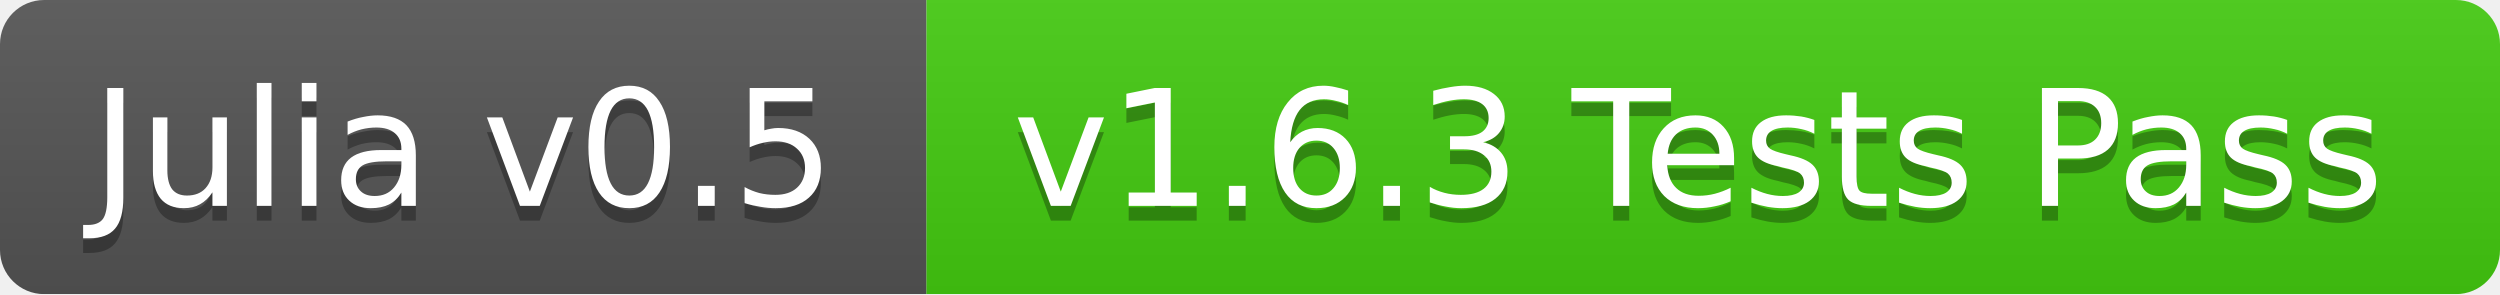
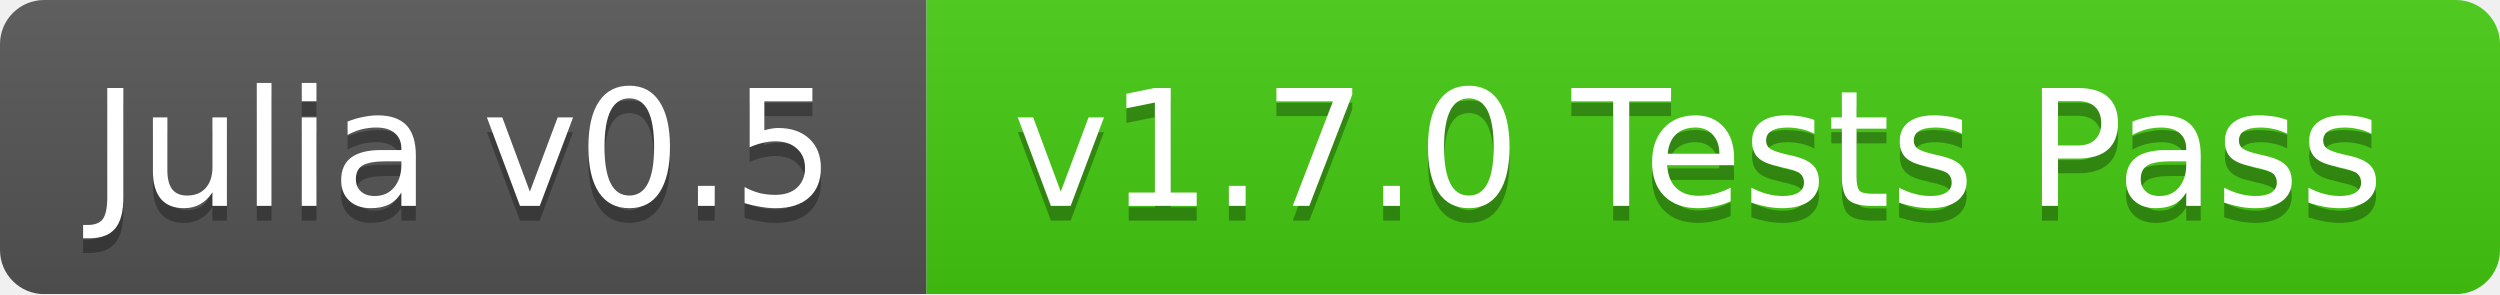
<svg xmlns="http://www.w3.org/2000/svg" width="170" height="20">
  <linearGradient id="b" x2="0" y2="100%">
    <stop offset="0" stop-color="#bbb" stop-opacity=".1" />
    <stop offset="1" stop-opacity=".1" />
  </linearGradient>
  <mask id="a">
    <rect width="170" height="20" rx="3" fill="#fff" />
  </mask>
  <g mask="url(#a)">
    <path fill="#555" d="M0 0h63v20H0z" />
    <path fill="#4c1" d="M63 0h107v20H63z" />
    <path fill="url(#b)" d="M0 0h170v20H0z" />
  </g>
  <g fill="#fff" text-anchor="middle" font-family="DejaVu Sans,Verdana,Geneva,sans-serif" font-size="11">
    <text x="31.5" y="15" fill="#010101" fill-opacity=".3">Julia v0.5</text>
    <text x="31.5" y="14">Julia v0.5</text>
-     <text x="115.5" y="15" fill="#010101" fill-opacity=".3">v1.6.3 Tests Pass</text>
-     <text x="115.5" y="14">v1.6.3 Tests Pass</text>
+     <text x="115.5" y="15" fill="#010101" fill-opacity=".3">v1.7.0 Tests Pass</text>
+     <text x="115.5" y="14">v1.7.0 Tests Pass</text>
  </g>
</svg>
